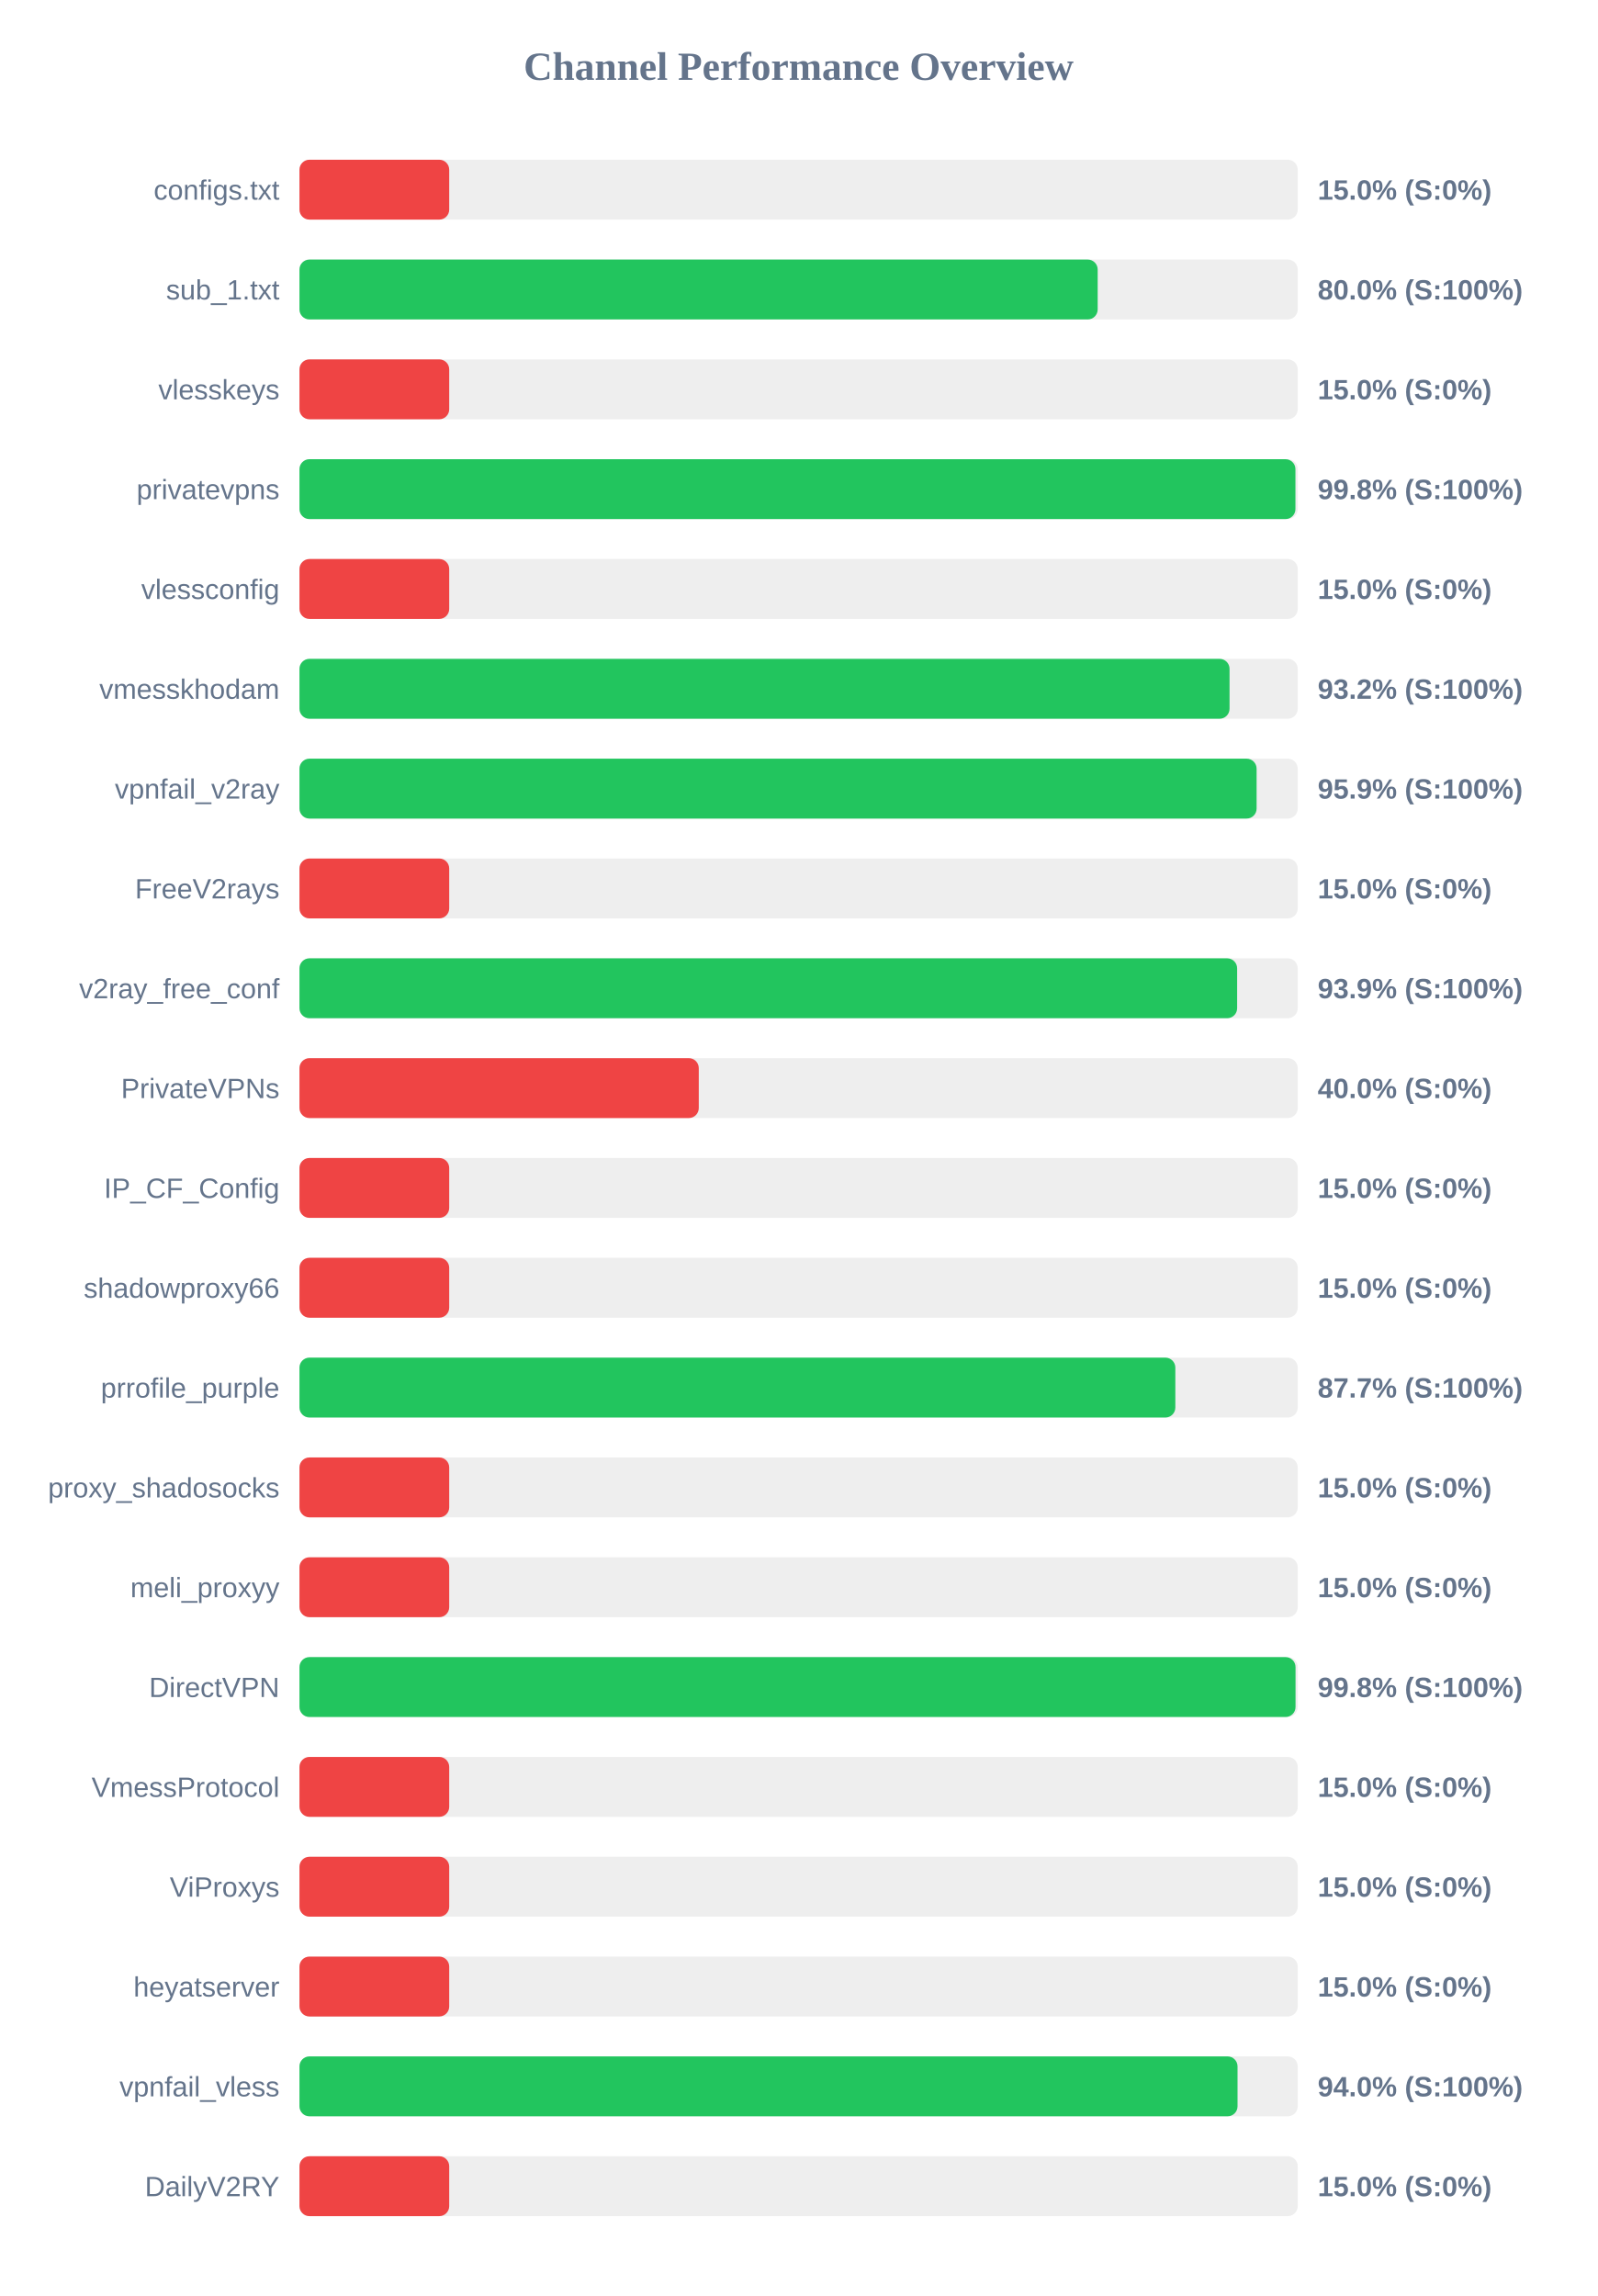
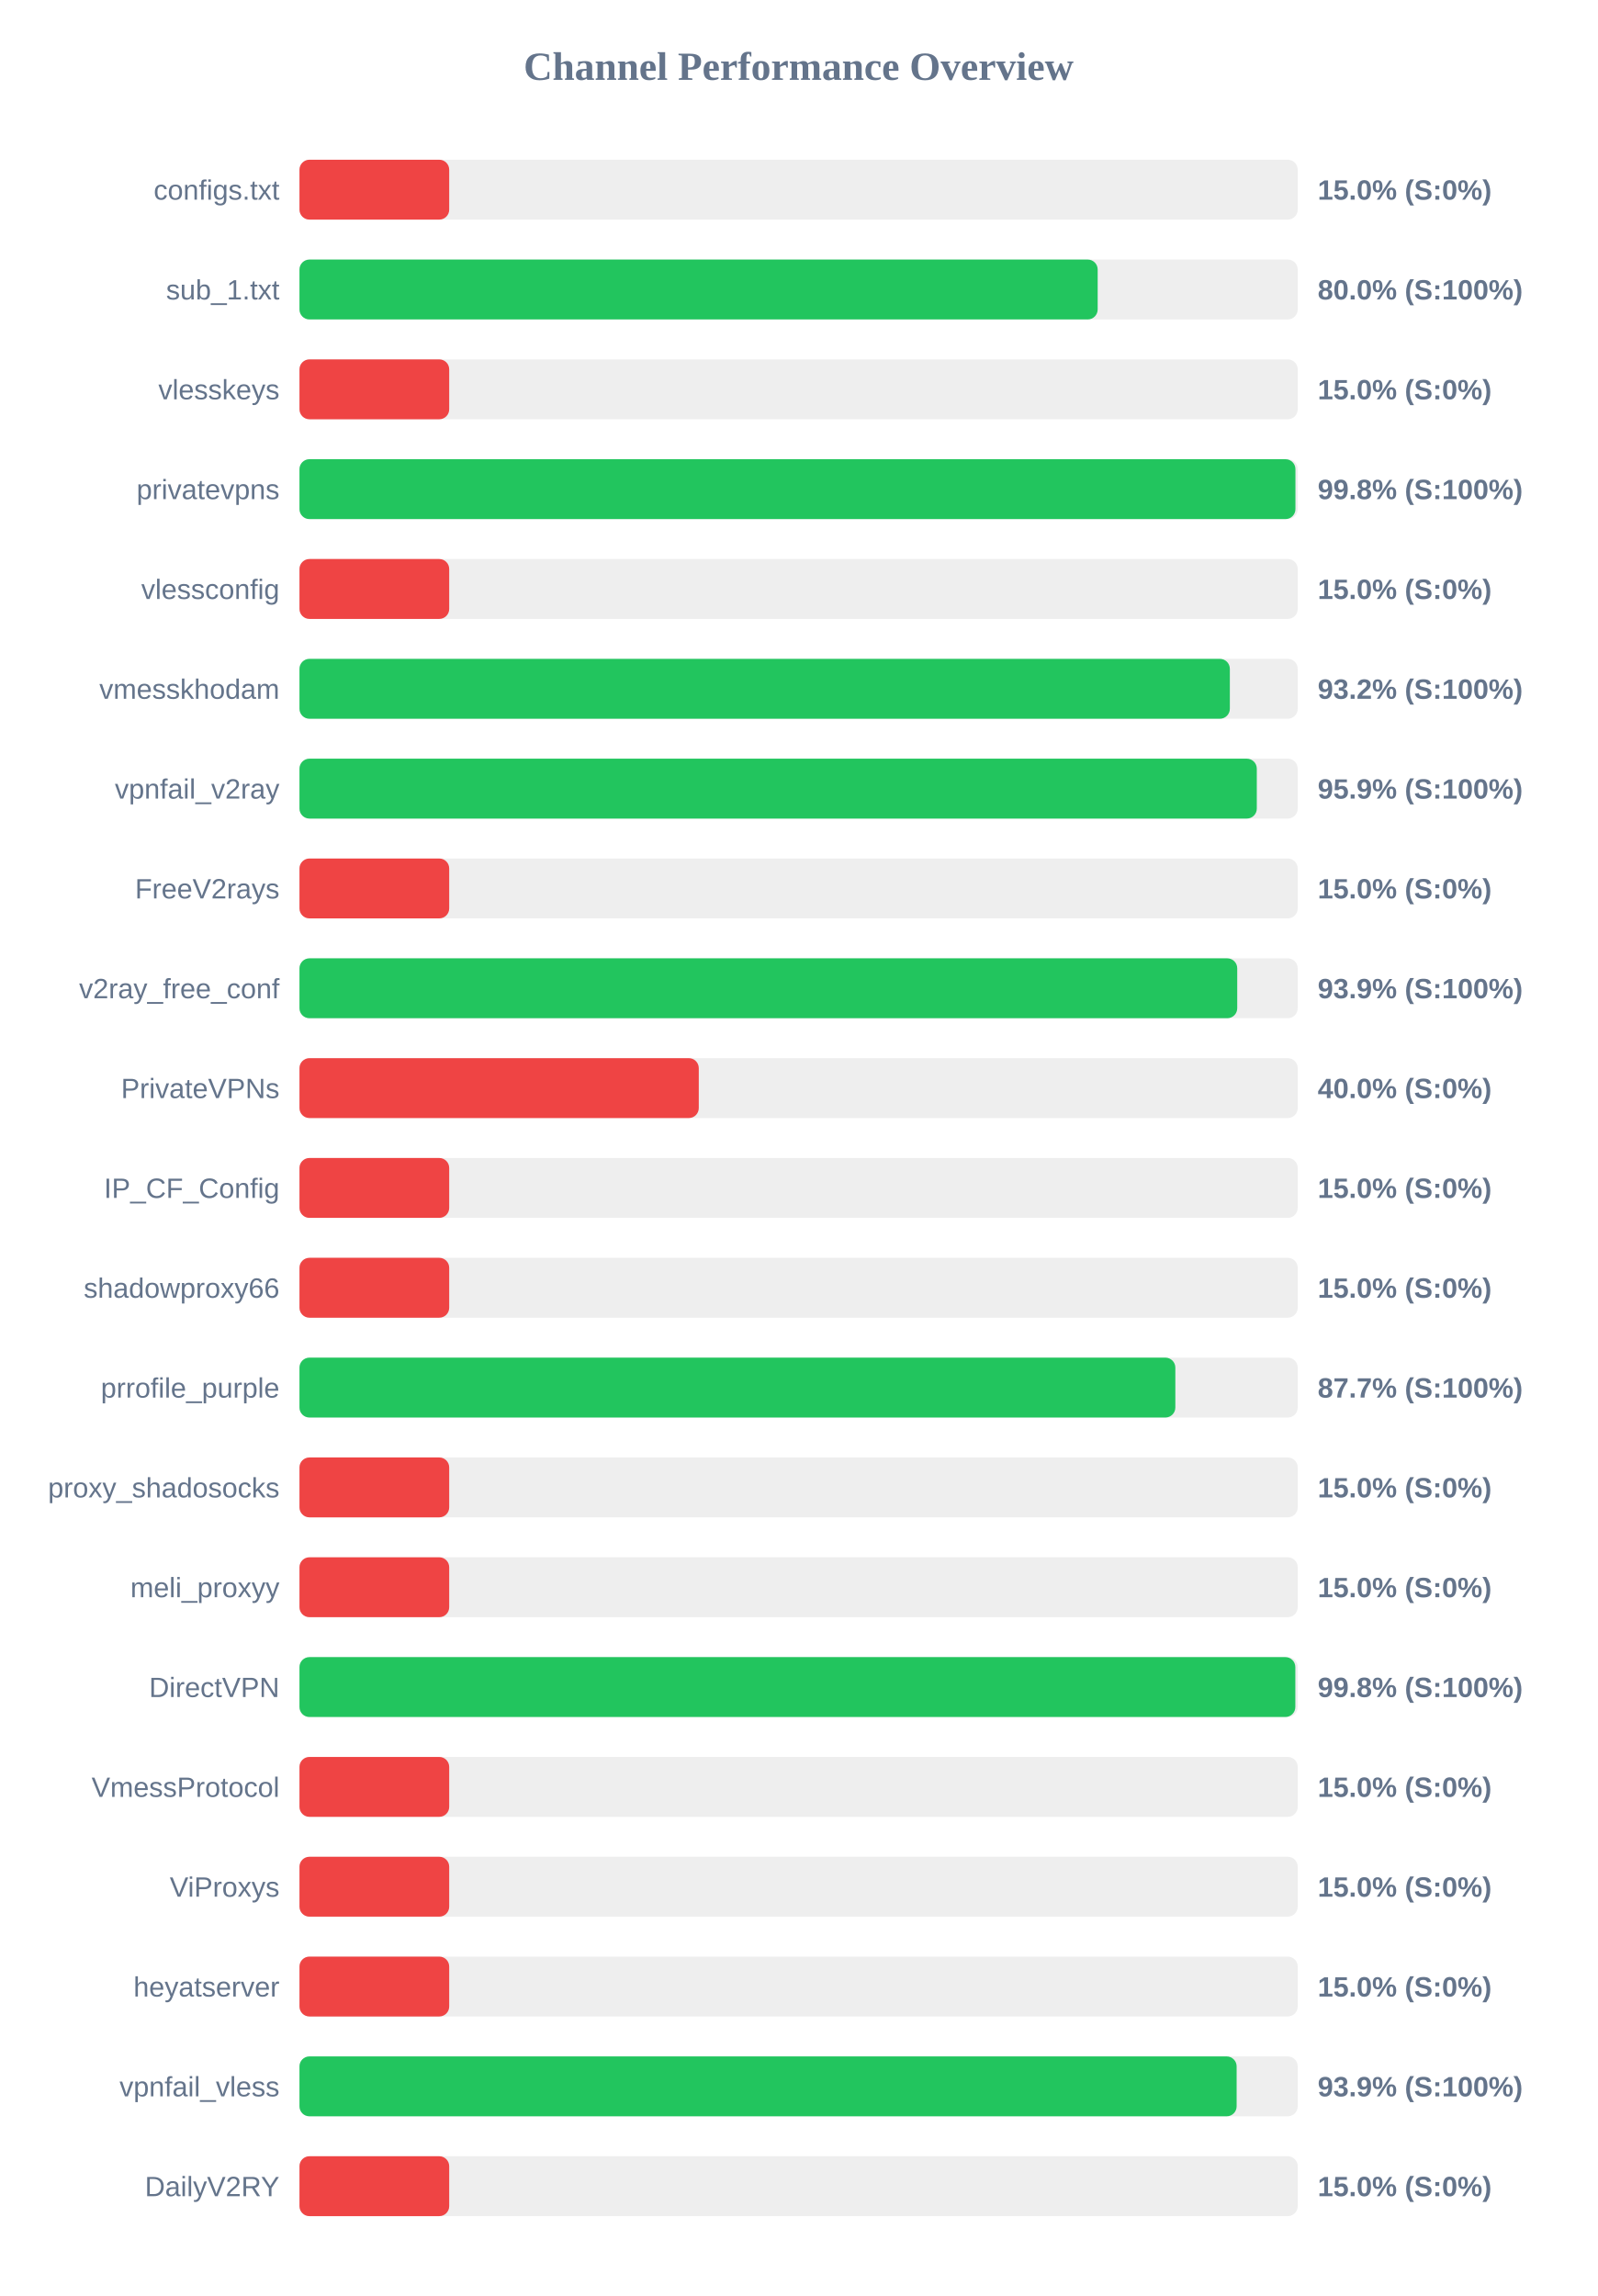
<svg xmlns="http://www.w3.org/2000/svg" width="800" height="1150" version="1.1">
  <style>
        .row { font: 14px Arial; fill: #64748b; }
        .score { font: bold 14px Arial; fill: #64748b; }
    </style>
  <text x="400" y="40" text-anchor="middle" font-size="20px" font-weight="bold" fill="#64748b">Channel Performance Overview</text>
  <rect x="150" y="80" width="500" height="30" fill="#eee" rx="5" />
  <rect x="150" y="80" width="75.0" height="30" fill="#ef4444" rx="5" />
  <text x="140" y="100" text-anchor="end" class="row">configs.txt</text>
  <text x="660" y="100" text-anchor="start" class="score">15.0% (S:0%)</text>
  <rect x="150" y="130" width="500" height="30" fill="#eee" rx="5" />
  <rect x="150" y="130" width="399.8" height="30" fill="#22c55e" rx="5" />
  <text x="140" y="150" text-anchor="end" class="row">sub_1.txt</text>
  <text x="660" y="150" text-anchor="start" class="score">80.0% (S:100%)</text>
  <rect x="150" y="180" width="500" height="30" fill="#eee" rx="5" />
  <rect x="150" y="180" width="75.0" height="30" fill="#ef4444" rx="5" />
  <text x="140" y="200" text-anchor="end" class="row">vlesskeys</text>
  <text x="660" y="200" text-anchor="start" class="score">15.0% (S:0%)</text>
  <rect x="150" y="230" width="500" height="30" fill="#eee" rx="5" />
  <rect x="150" y="230" width="498.85" height="30" fill="#22c55e" rx="5" />
  <text x="140" y="250" text-anchor="end" class="row">privatevpns</text>
  <text x="660" y="250" text-anchor="start" class="score">99.8% (S:100%)</text>
  <rect x="150" y="280" width="500" height="30" fill="#eee" rx="5" />
  <rect x="150" y="280" width="75.0" height="30" fill="#ef4444" rx="5" />
  <text x="140" y="300" text-anchor="end" class="row">vlessconfig</text>
  <text x="660" y="300" text-anchor="start" class="score">15.0% (S:0%)</text>
  <rect x="150" y="330" width="500" height="30" fill="#eee" rx="5" />
-   <rect x="150" y="330" width="465.85" height="30" fill="#22c55e" rx="5" />
+   <rect x="150" y="330" width="466.0" height="30" fill="#22c55e" rx="5" />
  <text x="140" y="350" text-anchor="end" class="row">vmesskhodam</text>
  <text x="660" y="350" text-anchor="start" class="score">93.2% (S:100%)</text>
  <rect x="150" y="380" width="500" height="30" fill="#eee" rx="5" />
-   <rect x="150" y="380" width="479.4" height="30" fill="#22c55e" rx="5" />
+   <rect x="150" y="380" width="479.5" height="30" fill="#22c55e" rx="5" />
  <text x="140" y="400" text-anchor="end" class="row">vpnfail_v2ray</text>
  <text x="660" y="400" text-anchor="start" class="score">95.9% (S:100%)</text>
  <rect x="150" y="430" width="500" height="30" fill="#eee" rx="5" />
  <rect x="150" y="430" width="75.0" height="30" fill="#ef4444" rx="5" />
  <text x="140" y="450" text-anchor="end" class="row">FreeV2rays</text>
  <text x="660" y="450" text-anchor="start" class="score">15.0% (S:0%)</text>
  <rect x="150" y="480" width="500" height="30" fill="#eee" rx="5" />
-   <rect x="150" y="480" width="469.65" height="30" fill="#22c55e" rx="5" />
+   <rect x="150" y="480" width="469.7" height="30" fill="#22c55e" rx="5" />
  <text x="140" y="500" text-anchor="end" class="row">v2ray_free_conf</text>
  <text x="660" y="500" text-anchor="start" class="score">93.9% (S:100%)</text>
  <rect x="150" y="530" width="500" height="30" fill="#eee" rx="5" />
  <rect x="150" y="530" width="200.0" height="30" fill="#ef4444" rx="5" />
  <text x="140" y="550" text-anchor="end" class="row">PrivateVPNs</text>
  <text x="660" y="550" text-anchor="start" class="score">40.0% (S:0%)</text>
  <rect x="150" y="580" width="500" height="30" fill="#eee" rx="5" />
  <rect x="150" y="580" width="75.0" height="30" fill="#ef4444" rx="5" />
  <text x="140" y="600" text-anchor="end" class="row">IP_CF_Config</text>
  <text x="660" y="600" text-anchor="start" class="score">15.0% (S:0%)</text>
  <rect x="150" y="630" width="500" height="30" fill="#eee" rx="5" />
  <rect x="150" y="630" width="75.0" height="30" fill="#ef4444" rx="5" />
  <text x="140" y="650" text-anchor="end" class="row">shadowproxy66</text>
  <text x="660" y="650" text-anchor="start" class="score">15.0% (S:0%)</text>
  <rect x="150" y="680" width="500" height="30" fill="#eee" rx="5" />
  <rect x="150" y="680" width="438.7" height="30" fill="#22c55e" rx="5" />
  <text x="140" y="700" text-anchor="end" class="row">prrofile_purple</text>
  <text x="660" y="700" text-anchor="start" class="score">87.7% (S:100%)</text>
  <rect x="150" y="730" width="500" height="30" fill="#eee" rx="5" />
  <rect x="150" y="730" width="75.0" height="30" fill="#ef4444" rx="5" />
  <text x="140" y="750" text-anchor="end" class="row">proxy_shadosocks</text>
  <text x="660" y="750" text-anchor="start" class="score">15.0% (S:0%)</text>
  <rect x="150" y="780" width="500" height="30" fill="#eee" rx="5" />
  <rect x="150" y="780" width="75.0" height="30" fill="#ef4444" rx="5" />
  <text x="140" y="800" text-anchor="end" class="row">meli_proxyy</text>
  <text x="660" y="800" text-anchor="start" class="score">15.0% (S:0%)</text>
  <rect x="150" y="830" width="500" height="30" fill="#eee" rx="5" />
-   <rect x="150" y="830" width="498.9" height="30" fill="#22c55e" rx="5" />
+   <rect x="150" y="830" width="498.8" height="30" fill="#22c55e" rx="5" />
  <text x="140" y="850" text-anchor="end" class="row">DirectVPN</text>
  <text x="660" y="850" text-anchor="start" class="score">99.8% (S:100%)</text>
  <rect x="150" y="880" width="500" height="30" fill="#eee" rx="5" />
  <rect x="150" y="880" width="75.0" height="30" fill="#ef4444" rx="5" />
  <text x="140" y="900" text-anchor="end" class="row">VmessProtocol</text>
  <text x="660" y="900" text-anchor="start" class="score">15.0% (S:0%)</text>
  <rect x="150" y="930" width="500" height="30" fill="#eee" rx="5" />
  <rect x="150" y="930" width="75.0" height="30" fill="#ef4444" rx="5" />
  <text x="140" y="950" text-anchor="end" class="row">ViProxys</text>
  <text x="660" y="950" text-anchor="start" class="score">15.0% (S:0%)</text>
  <rect x="150" y="980" width="500" height="30" fill="#eee" rx="5" />
  <rect x="150" y="980" width="75.0" height="30" fill="#ef4444" rx="5" />
  <text x="140" y="1000" text-anchor="end" class="row">heyatserver</text>
  <text x="660" y="1000" text-anchor="start" class="score">15.0% (S:0%)</text>
  <rect x="150" y="1030" width="500" height="30" fill="#eee" rx="5" />
-   <rect x="150" y="1030" width="469.85" height="30" fill="#22c55e" rx="5" />
+   <rect x="150" y="1030" width="469.4" height="30" fill="#22c55e" rx="5" />
  <text x="140" y="1050" text-anchor="end" class="row">vpnfail_vless</text>
-   <text x="660" y="1050" text-anchor="start" class="score">94.0% (S:100%)</text>
+   <text x="660" y="1050" text-anchor="start" class="score">93.9% (S:100%)</text>
  <rect x="150" y="1080" width="500" height="30" fill="#eee" rx="5" />
  <rect x="150" y="1080" width="75.0" height="30" fill="#ef4444" rx="5" />
  <text x="140" y="1100" text-anchor="end" class="row">DailyV2RY</text>
  <text x="660" y="1100" text-anchor="start" class="score">15.0% (S:0%)</text>
</svg>
